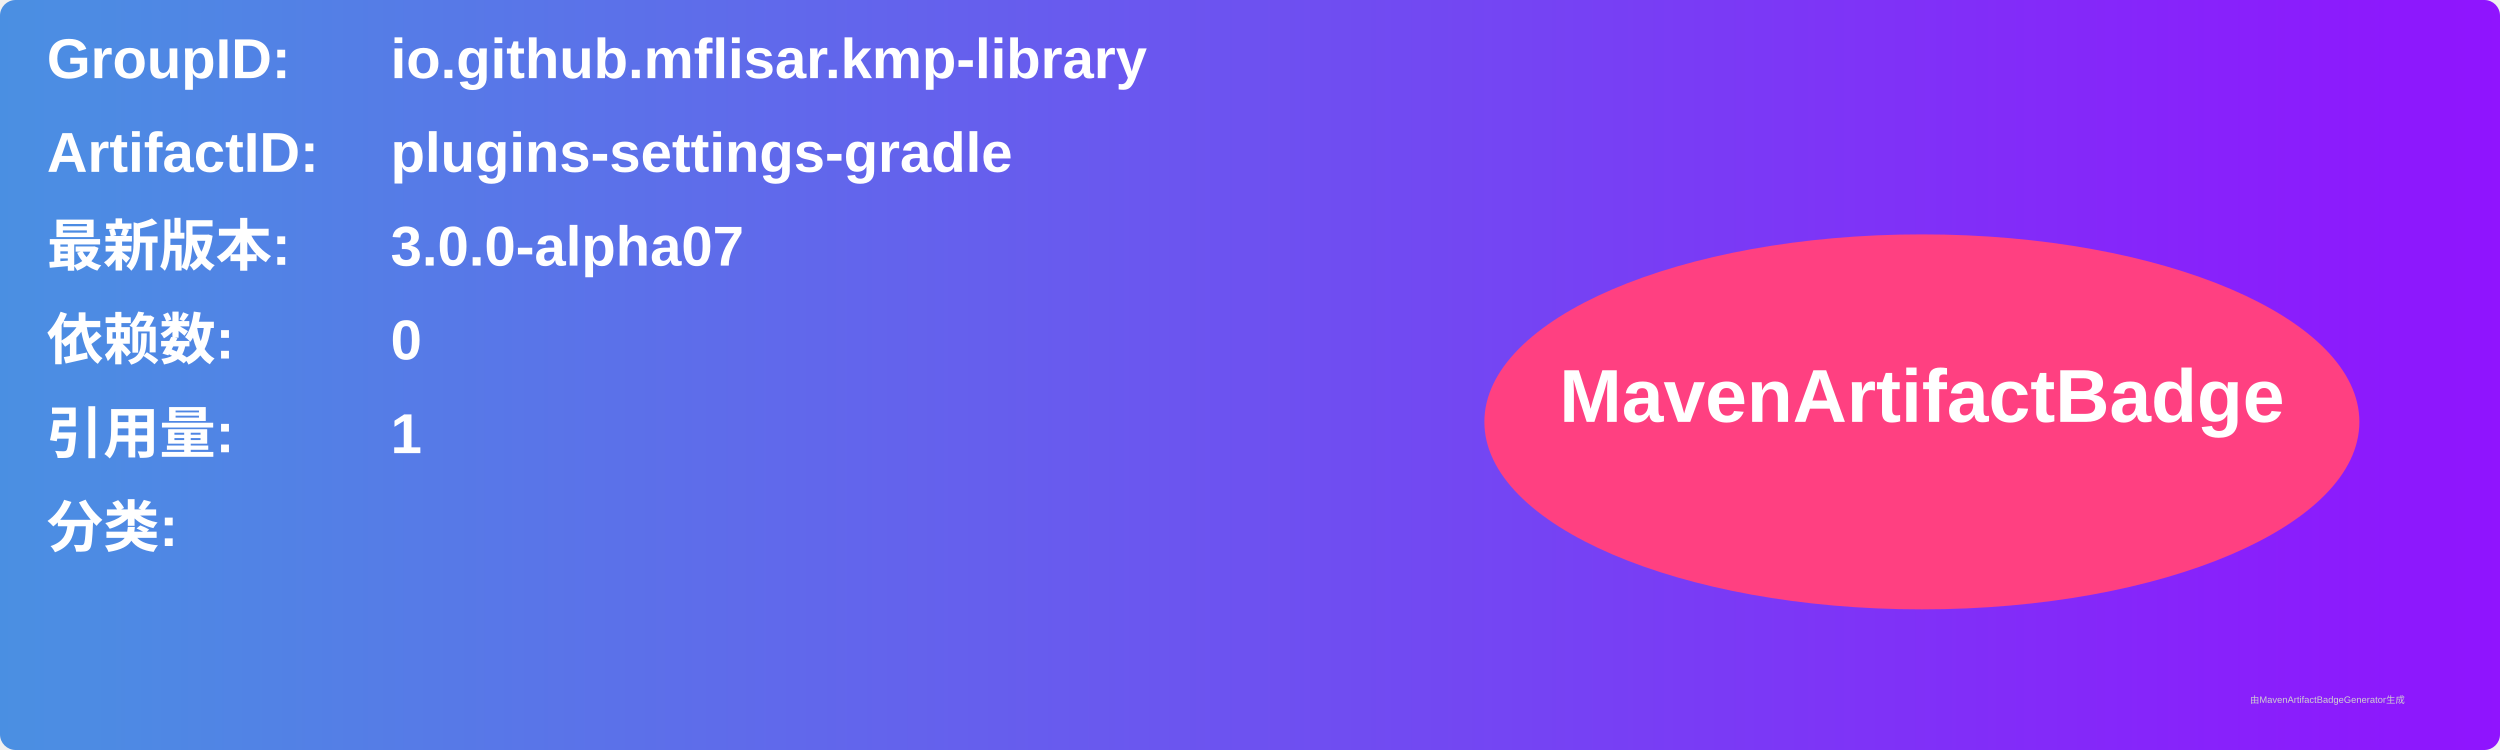
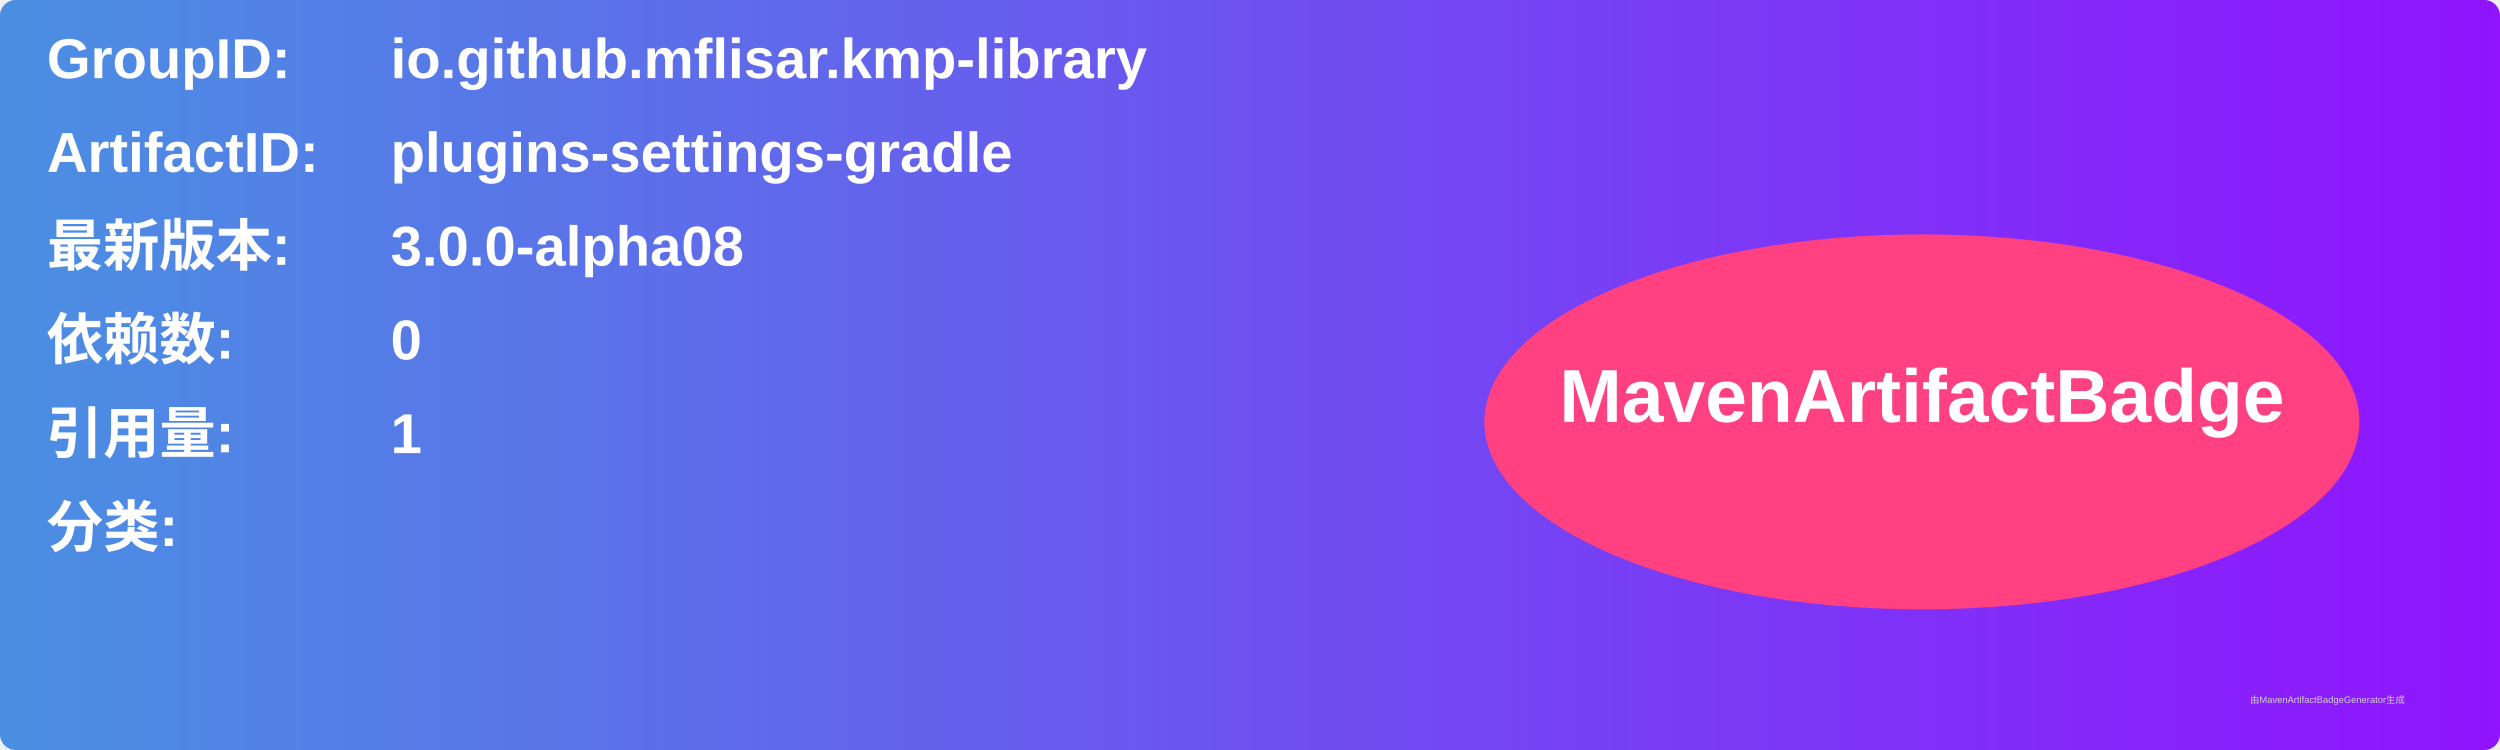
<svg xmlns="http://www.w3.org/2000/svg" width="800" height="240" viewBox="0 0 800 240">
  <linearGradient id="grad" x1="0%" y1="0%" x2="100%" y2="0%">
    <stop offset="0%" stop-color="#4a90e2" />
    <stop offset="100%" stop-color="#9013fe" />
  </linearGradient>
  <rect width="100%" height="100%" rx="5" ry="5" fill="url(#grad)" />
  <g transform="translate(15, 15)">
    <text x="0" y="10" font-family="Arial" font-size="18" fill="white" font-weight="bold" width="260">GroupID:</text>
    <text x="110" y="10" font-family="Arial" font-size="18" fill="white" font-weight="bold" width="460">io.github.mflisar.kmp-library</text>
    <text x="0" y="40" font-family="Arial" font-size="18" fill="white" font-weight="bold" width="260">ArtifactID:</text>
    <text x="110" y="40" font-family="Arial" font-size="18" fill="white" font-weight="bold" width="460">plugins-settings-gradle</text>
    <text x="0" y="70" font-family="Arial" font-size="18" fill="white" font-weight="bold">最新版本:</text>
    <text x="110" y="70" font-family="Arial" font-size="18" fill="white" font-weight="bold">
-       <tspan font-weight="bold">3.0.0-alpha07</tspan>
+       <tspan font-weight="bold">3.0.0-alpha08</tspan>
    </text>
    <text x="0" y="100" font-family="Arial" font-size="18" fill="white" font-weight="bold">依赖数: </text>
    <text x="110" y="100" font-family="Arial" font-size="18" fill="white">
      <tspan font-weight="bold">0</tspan>
    </text>
    <text x="0" y="130" font-family="Arial" font-size="18" fill="white" font-weight="bold">引用量: </text>
    <text x="110" y="130" font-family="Arial" font-size="18" fill="white">
      <tspan font-weight="bold">1</tspan>
    </text>
    <text x="0" y="160" font-family="Arial" font-size="18" fill="white" font-weight="bold">分类:</text>
    <text x="10" y="190" font-family="Arial" font-size="10" fill="white">
      <tspan font-weight="bold" />
    </text>
    <ellipse cx="600" cy="120" rx="140" ry="60" fill="#ff4081" />
    <text x="600" y="120" text-anchor="middle" font-family="Arial" font-size="24" fill="white" font-weight="bold">MavenArtifactBadge</text>
  </g>
  <text x="720" y="225" font-family="Arial" font-size="3" fill="#d0d0d0">由MavenArtifactBadgeGenerator生成</text>
</svg>
